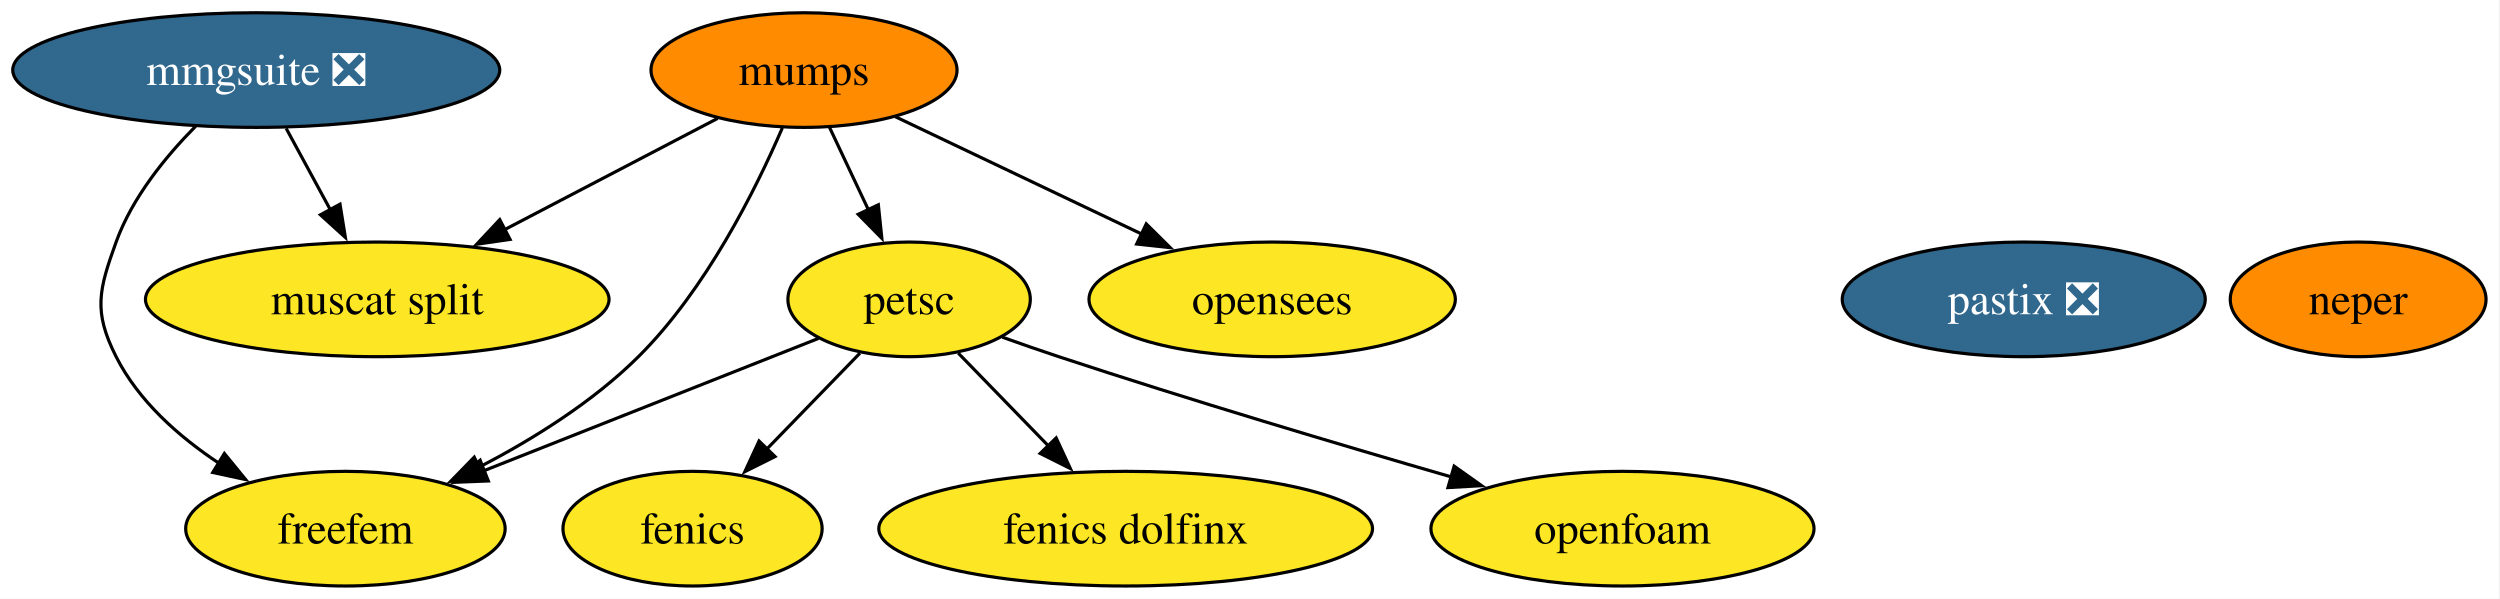
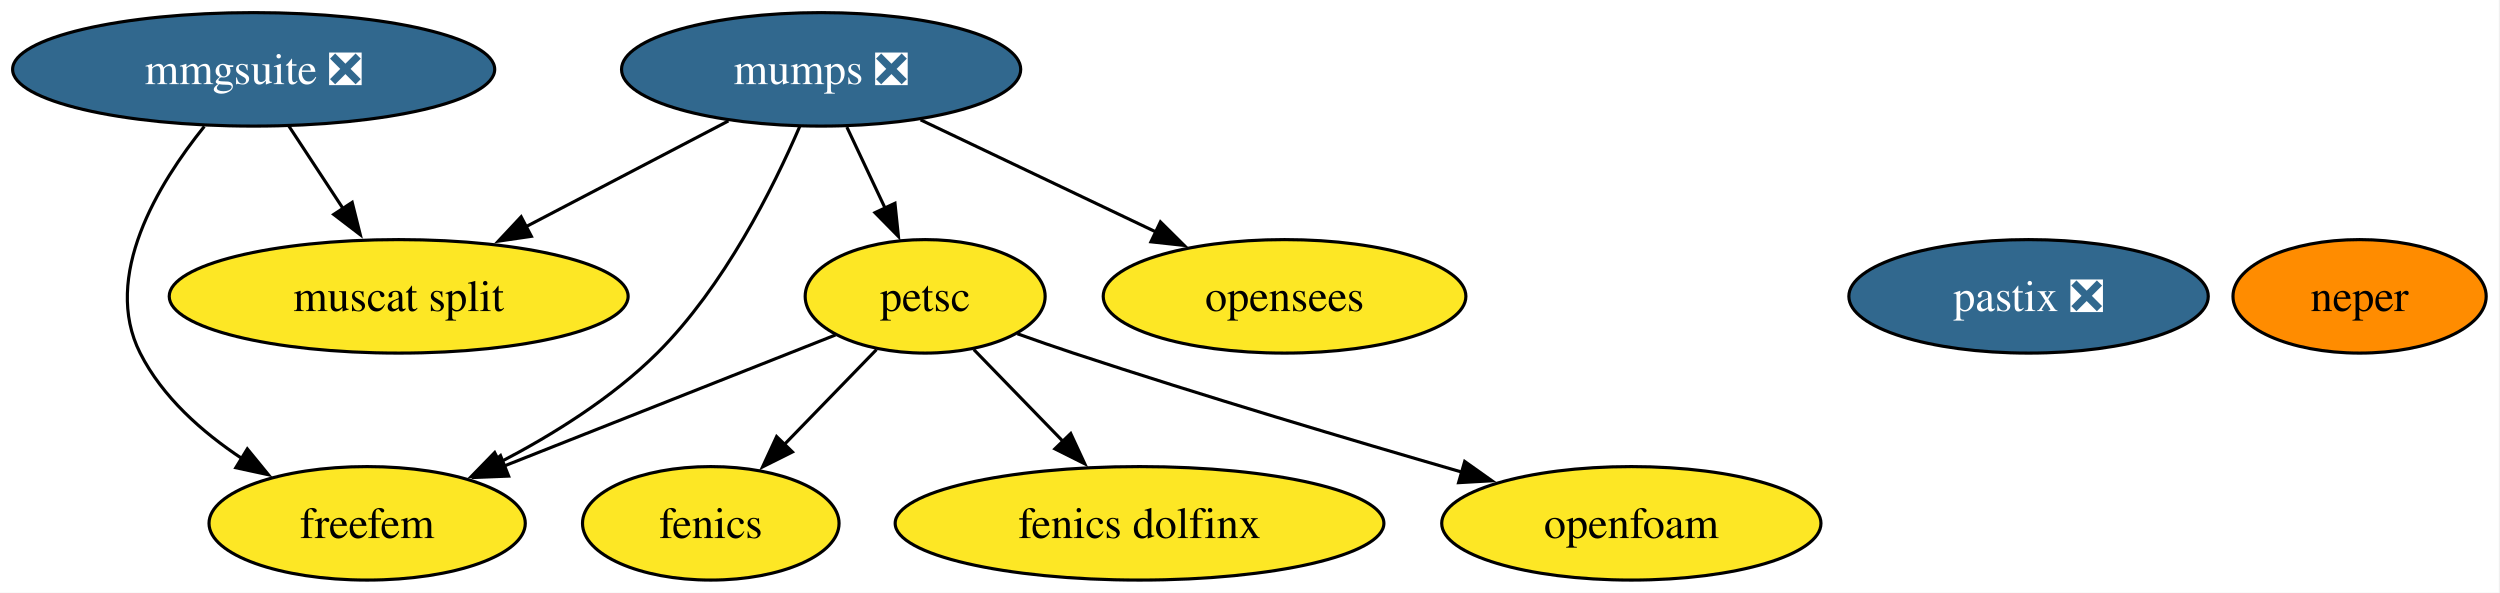
- <svg xmlns="http://www.w3.org/2000/svg" xmlns:xlink="http://www.w3.org/1999/xlink" width="785pt" height="188pt" viewBox="0.00 0.00 785.00 188.00">
+ <svg xmlns="http://www.w3.org/2000/svg" xmlns:xlink="http://www.w3.org/1999/xlink" width="793pt" height="188pt" viewBox="0.00 0.00 793.00 188.00">
  <g id="graph0" class="graph" transform="scale(1 1) rotate(0) translate(4 184)">
-     <polygon fill="white" stroke="none" points="-4,4 -4,-184 780.62,-184 780.62,4 -4,4" />
+     <polygon fill="white" stroke="none" points="-4,4 -4,-184 788.62,-184 788.62,4 -4,4" />
    <g id="node1" class="node">
      <g id="a_node1">
        <a xlink:href="https://github.com/conda-forge/fenics-feedstock" xlink:title="fenics">
-           <ellipse fill="#fde725" stroke="black" cx="213.46" cy="-18" rx="40.69" ry="18" />
-           <text xml:space="preserve" text-anchor="middle" x="213.46" y="-13.32" font-family="Times,serif" font-size="14.00">fenics</text>
+           <ellipse fill="#fde725" stroke="black" cx="221.46" cy="-18" rx="40.69" ry="18" />
+           <text xml:space="preserve" text-anchor="middle" x="221.46" y="-13.32" font-family="Times,serif" font-size="14.00">fenics</text>
        </a>
      </g>
    </g>
    <g id="node2" class="node">
      <g id="a_node2">
-         <a xlink:href="https://github.com/conda-forge/mumps-feedstock" xlink:title="mumps">
-           <ellipse fill="#ff8c00" stroke="black" cx="248.46" cy="-162" rx="48.05" ry="18" />
-           <text xml:space="preserve" text-anchor="middle" x="248.46" y="-157.32" font-family="Times,serif" font-size="14.00">mumps</text>
+         <a xlink:href="https://github.com/conda-forge/mumps-feedstock/pull/139" xlink:title="mumps ❎">
+           <ellipse fill="#31688e" stroke="black" cx="256.46" cy="-162" rx="63.31" ry="18" />
+           <text xml:space="preserve" text-anchor="middle" x="256.46" y="-157.32" font-family="Times,serif" font-size="14.00" fill="white">mumps ❎</text>
        </a>
      </g>
    </g>
    <g id="node3" class="node">
      <g id="a_node3">
        <a xlink:href="https://github.com/conda-forge/petsc-feedstock" xlink:title="petsc">
-           <ellipse fill="#fde725" stroke="black" cx="281.46" cy="-90" rx="38.06" ry="18" />
-           <text xml:space="preserve" text-anchor="middle" x="281.46" y="-85.33" font-family="Times,serif" font-size="14.00">petsc</text>
+           <ellipse fill="#fde725" stroke="black" cx="289.46" cy="-90" rx="38.06" ry="18" />
+           <text xml:space="preserve" text-anchor="middle" x="289.46" y="-85.33" font-family="Times,serif" font-size="14.00">petsc</text>
        </a>
      </g>
    </g>
    <g id="edge4" class="edge">
-       <path fill="none" stroke="black" d="M256.45,-144.05C260.14,-136.23 264.61,-126.75 268.74,-117.98" />
-       <polygon fill="black" stroke="black" points="271.8,-119.7 272.9,-109.16 265.47,-116.71 271.8,-119.7" />
+       <path fill="none" stroke="black" d="M264.62,-143.7C268.27,-135.95 272.66,-126.64 276.73,-118.02" />
+       <polygon fill="black" stroke="black" points="279.88,-119.53 280.98,-108.99 273.55,-116.54 279.88,-119.53" />
    </g>
    <g id="node6" class="node">
      <g id="a_node6">
        <a xlink:href="https://github.com/conda-forge/freefem-feedstock" xlink:title="freefem">
-           <ellipse fill="#fde725" stroke="black" cx="104.46" cy="-18" rx="50.16" ry="18" />
-           <text xml:space="preserve" text-anchor="middle" x="104.46" y="-13.32" font-family="Times,serif" font-size="14.00">freefem</text>
+           <ellipse fill="#fde725" stroke="black" cx="112.46" cy="-18" rx="50.16" ry="18" />
+           <text xml:space="preserve" text-anchor="middle" x="112.46" y="-13.32" font-family="Times,serif" font-size="14.00">freefem</text>
        </a>
      </g>
    </g>
    <g id="edge1" class="edge">
-       <path fill="none" stroke="black" d="M241.66,-143.85C233.33,-124.52 217.66,-93.07 196.46,-72 182.17,-57.8 163.31,-46.06 146.39,-37.27" />
-       <polygon fill="black" stroke="black" points="148.03,-34.18 137.51,-32.86 144.91,-40.45 148.03,-34.18" />
+       <path fill="none" stroke="black" d="M249.66,-143.85C241.33,-124.52 225.66,-93.07 204.46,-72 190.17,-57.8 171.31,-46.06 154.39,-37.27" />
+       <polygon fill="black" stroke="black" points="156.03,-34.18 145.51,-32.86 152.91,-40.45 156.03,-34.18" />
    </g>
    <g id="node8" class="node">
      <g id="a_node8">
        <a xlink:href="https://github.com/conda-forge/muscat-split-feedstock" xlink:title="muscat split">
-           <ellipse fill="#fde725" stroke="black" cx="114.46" cy="-90" rx="72.78" ry="18" />
-           <text xml:space="preserve" text-anchor="middle" x="114.46" y="-85.33" font-family="Times,serif" font-size="14.00">muscat split</text>
+           <ellipse fill="#fde725" stroke="black" cx="122.46" cy="-90" rx="72.78" ry="18" />
+           <text xml:space="preserve" text-anchor="middle" x="122.46" y="-85.33" font-family="Times,serif" font-size="14.00">muscat split</text>
        </a>
      </g>
    </g>
    <g id="edge2" class="edge">
-       <path fill="none" stroke="black" d="M221.34,-146.83C202.15,-136.81 176.1,-123.2 154.52,-111.93" />
-       <polygon fill="black" stroke="black" points="156.16,-108.83 145.68,-107.31 152.92,-115.04 156.16,-108.83" />
+       <path fill="none" stroke="black" d="M227.05,-145.64C208.21,-135.79 183.49,-122.88 162.81,-112.08" />
+       <polygon fill="black" stroke="black" points="164.55,-109.04 154.07,-107.51 161.31,-115.24 164.55,-109.04" />
    </g>
    <g id="node11" class="node">
      <g id="a_node11">
        <a xlink:href="https://github.com/conda-forge/opensees-feedstock" xlink:title="opensees">
-           <ellipse fill="#fde725" stroke="black" cx="395.46" cy="-90" rx="57.52" ry="18" />
-           <text xml:space="preserve" text-anchor="middle" x="395.46" y="-85.33" font-family="Times,serif" font-size="14.00">opensees</text>
+           <ellipse fill="#fde725" stroke="black" cx="403.46" cy="-90" rx="57.52" ry="18" />
+           <text xml:space="preserve" text-anchor="middle" x="403.46" y="-85.33" font-family="Times,serif" font-size="14.00">opensees</text>
        </a>
      </g>
    </g>
    <g id="edge3" class="edge">
-       <path fill="none" stroke="black" d="M277.15,-147.34C299.23,-136.82 330.04,-122.16 354.68,-110.42" />
-       <polygon fill="black" stroke="black" points="355.92,-113.7 363.45,-106.24 352.91,-107.38 355.92,-113.7" />
+       <path fill="none" stroke="black" d="M288,-145.98C309.8,-135.6 339.01,-121.69 362.59,-110.46" />
+       <polygon fill="black" stroke="black" points="364.09,-113.62 371.62,-106.16 361.08,-107.3 364.09,-113.62" />
    </g>
    <g id="edge5" class="edge">
-       <path fill="none" stroke="black" d="M266.03,-73.12C257.34,-64.17 246.31,-52.81 236.6,-42.81" />
-       <polygon fill="black" stroke="black" points="239.36,-40.64 229.89,-35.91 234.34,-45.52 239.36,-40.64" />
+       <path fill="none" stroke="black" d="M274.03,-73.12C265.34,-64.17 254.31,-52.81 244.6,-42.81" />
+       <polygon fill="black" stroke="black" points="247.36,-40.64 237.89,-35.91 242.34,-45.52 247.36,-40.64" />
    </g>
    <g id="node5" class="node">
      <g id="a_node5">
        <a xlink:href="https://github.com/conda-forge/fenics-dolfinx-feedstock" xlink:title="fenics dolfinx">
-           <ellipse fill="#fde725" stroke="black" cx="349.46" cy="-18" rx="77.51" ry="18" />
-           <text xml:space="preserve" text-anchor="middle" x="349.46" y="-13.32" font-family="Times,serif" font-size="14.00">fenics dolfinx</text>
+           <ellipse fill="#fde725" stroke="black" cx="357.46" cy="-18" rx="77.51" ry="18" />
+           <text xml:space="preserve" text-anchor="middle" x="357.46" y="-13.32" font-family="Times,serif" font-size="14.00">fenics dolfinx</text>
        </a>
      </g>
    </g>
    <g id="edge6" class="edge">
-       <path fill="none" stroke="black" d="M296.89,-73.12C305.26,-64.51 315.78,-53.67 325.22,-43.96" />
-       <polygon fill="black" stroke="black" points="327.63,-46.49 332.09,-36.88 322.61,-41.62 327.63,-46.49" />
+       <path fill="none" stroke="black" d="M304.89,-73.12C313.26,-64.51 323.78,-53.67 333.22,-43.96" />
+       <polygon fill="black" stroke="black" points="335.63,-46.49 340.09,-36.88 330.61,-41.62 335.63,-46.49" />
    </g>
    <g id="edge7" class="edge">
-       <path fill="none" stroke="black" d="M253.02,-77.75C224.66,-66.54 180.73,-49.16 147.98,-36.21" />
-       <polygon fill="black" stroke="black" points="149.34,-32.98 138.75,-32.56 146.76,-39.49 149.34,-32.98" />
+       <path fill="none" stroke="black" d="M261.02,-77.75C232.66,-66.54 188.73,-49.16 155.98,-36.21" />
+       <polygon fill="black" stroke="black" points="157.34,-32.98 146.75,-32.56 154.76,-39.49 157.34,-32.98" />
    </g>
    <g id="node10" class="node">
      <g id="a_node10">
        <a xlink:href="https://github.com/conda-forge/openfoam-feedstock" xlink:title="openfoam">
-           <ellipse fill="#fde725" stroke="black" cx="505.46" cy="-18" rx="60.15" ry="18" />
-           <text xml:space="preserve" text-anchor="middle" x="505.46" y="-13.32" font-family="Times,serif" font-size="14.00">openfoam</text>
+           <ellipse fill="#fde725" stroke="black" cx="513.46" cy="-18" rx="60.15" ry="18" />
+           <text xml:space="preserve" text-anchor="middle" x="513.46" y="-13.32" font-family="Times,serif" font-size="14.00">openfoam</text>
        </a>
      </g>
    </g>
    <g id="edge8" class="edge">
-       <path fill="none" stroke="black" d="M310.71,-78.13C316.57,-76.04 322.69,-73.9 328.46,-72 369.55,-58.43 416.48,-44.44 451.69,-34.25" />
-       <polygon fill="black" stroke="black" points="452.6,-37.63 461.24,-31.5 450.66,-30.9 452.6,-37.63" />
+       <path fill="none" stroke="black" d="M318.71,-78.13C324.57,-76.04 330.69,-73.9 336.46,-72 377.55,-58.43 424.48,-44.44 459.69,-34.25" />
+       <polygon fill="black" stroke="black" points="460.6,-37.63 469.24,-31.5 458.66,-30.9 460.6,-37.63" />
    </g>
    <g id="node4" class="node">
      <g id="a_node4">
        <a xlink:href="https://github.com/conda-forge/neper-feedstock" xlink:title="neper">
-           <ellipse fill="#ff8c00" stroke="black" cx="736.46" cy="-90" rx="40.16" ry="18" />
-           <text xml:space="preserve" text-anchor="middle" x="736.46" y="-85.33" font-family="Times,serif" font-size="14.00">neper</text>
+           <ellipse fill="#ff8c00" stroke="black" cx="744.46" cy="-90" rx="40.16" ry="18" />
+           <text xml:space="preserve" text-anchor="middle" x="744.46" y="-85.33" font-family="Times,serif" font-size="14.00">neper</text>
        </a>
      </g>
    </g>
    <g id="node7" class="node">
      <g id="a_node7">
        <a xlink:href="https://github.com/conda-forge/mmgsuite-feedstock/pull/18" xlink:title="mmgsuite ❎">
          <ellipse fill="#31688e" stroke="black" cx="76.46" cy="-162" rx="76.46" ry="18" />
          <text xml:space="preserve" text-anchor="middle" x="76.46" y="-157.32" font-family="Times,serif" font-size="14.00" fill="white">mmgsuite ❎</text>
        </a>
      </g>
    </g>
    <g id="edge9" class="edge">
-       <path fill="none" stroke="black" d="M57.45,-144.38C47.98,-134.82 37.5,-121.95 32.46,-108 27.03,-92.95 25.24,-86.28 32.46,-72 39.49,-58.09 52.08,-46.94 64.79,-38.52" />
-       <polygon fill="black" stroke="black" points="66.45,-41.61 73.15,-33.41 62.8,-35.64 66.45,-41.61" />
+       <path fill="none" stroke="black" d="M60.81,-143.9C46.15,-125.7 28.2,-96.25 40.46,-72 47.49,-58.09 60.08,-46.94 72.79,-38.52" />
+       <polygon fill="black" stroke="black" points="74.45,-41.61 81.15,-33.41 70.8,-35.64 74.45,-41.61" />
    </g>
    <g id="edge10" class="edge">
-       <path fill="none" stroke="black" d="M85.85,-143.7C90.04,-135.98 95.07,-126.71 99.74,-118.11" />
-       <polygon fill="black" stroke="black" points="102.76,-119.89 104.45,-109.43 96.61,-116.55 102.76,-119.89" />
+       <path fill="none" stroke="black" d="M87.6,-144.05C92.77,-136.18 99.06,-126.62 104.85,-117.79" />
+       <polygon fill="black" stroke="black" points="107.71,-119.82 110.28,-109.54 101.86,-115.98 107.71,-119.82" />
    </g>
    <g id="node9" class="node">
      <g id="a_node9">
        <a xlink:href="https://github.com/conda-forge/pastix-feedstock/pull/13" xlink:title="pastix ❎">
-           <ellipse fill="#31688e" stroke="black" cx="631.46" cy="-90" rx="57" ry="18" />
-           <text xml:space="preserve" text-anchor="middle" x="631.46" y="-85.33" font-family="Times,serif" font-size="14.00" fill="white">pastix ❎</text>
+           <ellipse fill="#31688e" stroke="black" cx="639.46" cy="-90" rx="57" ry="18" />
+           <text xml:space="preserve" text-anchor="middle" x="639.46" y="-85.33" font-family="Times,serif" font-size="14.00" fill="white">pastix ❎</text>
        </a>
      </g>
    </g>
  </g>
</svg>
